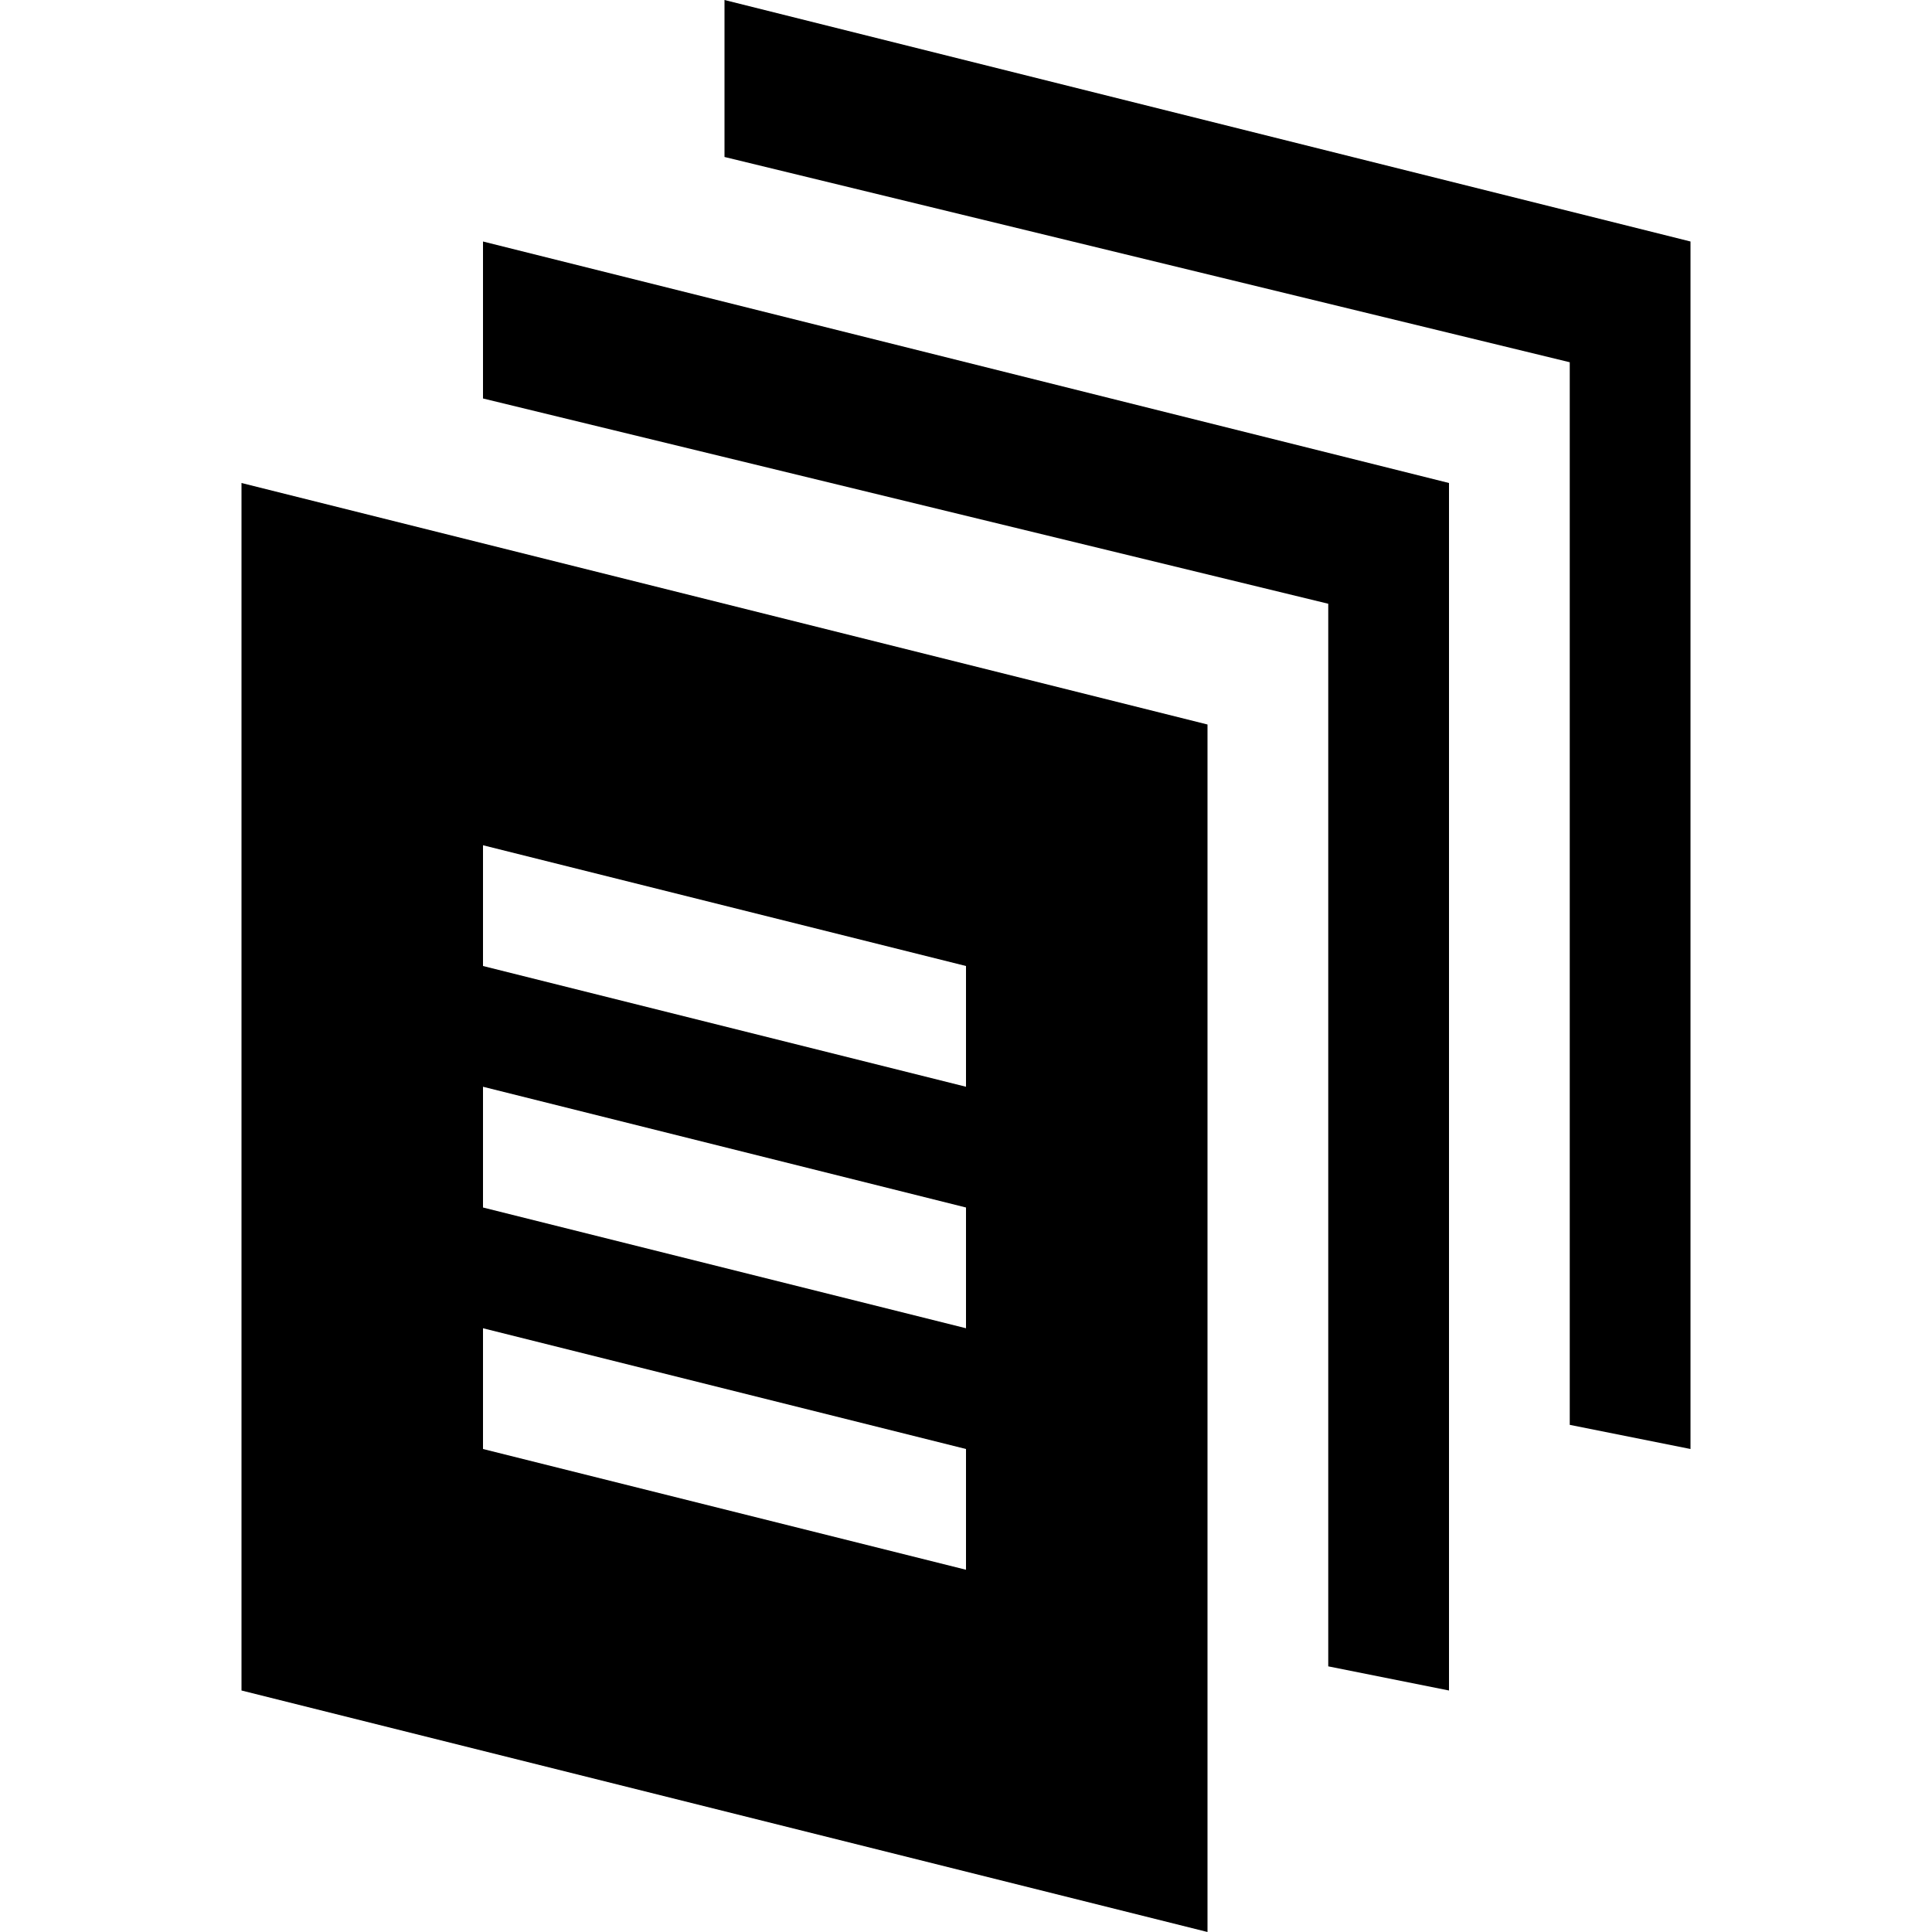
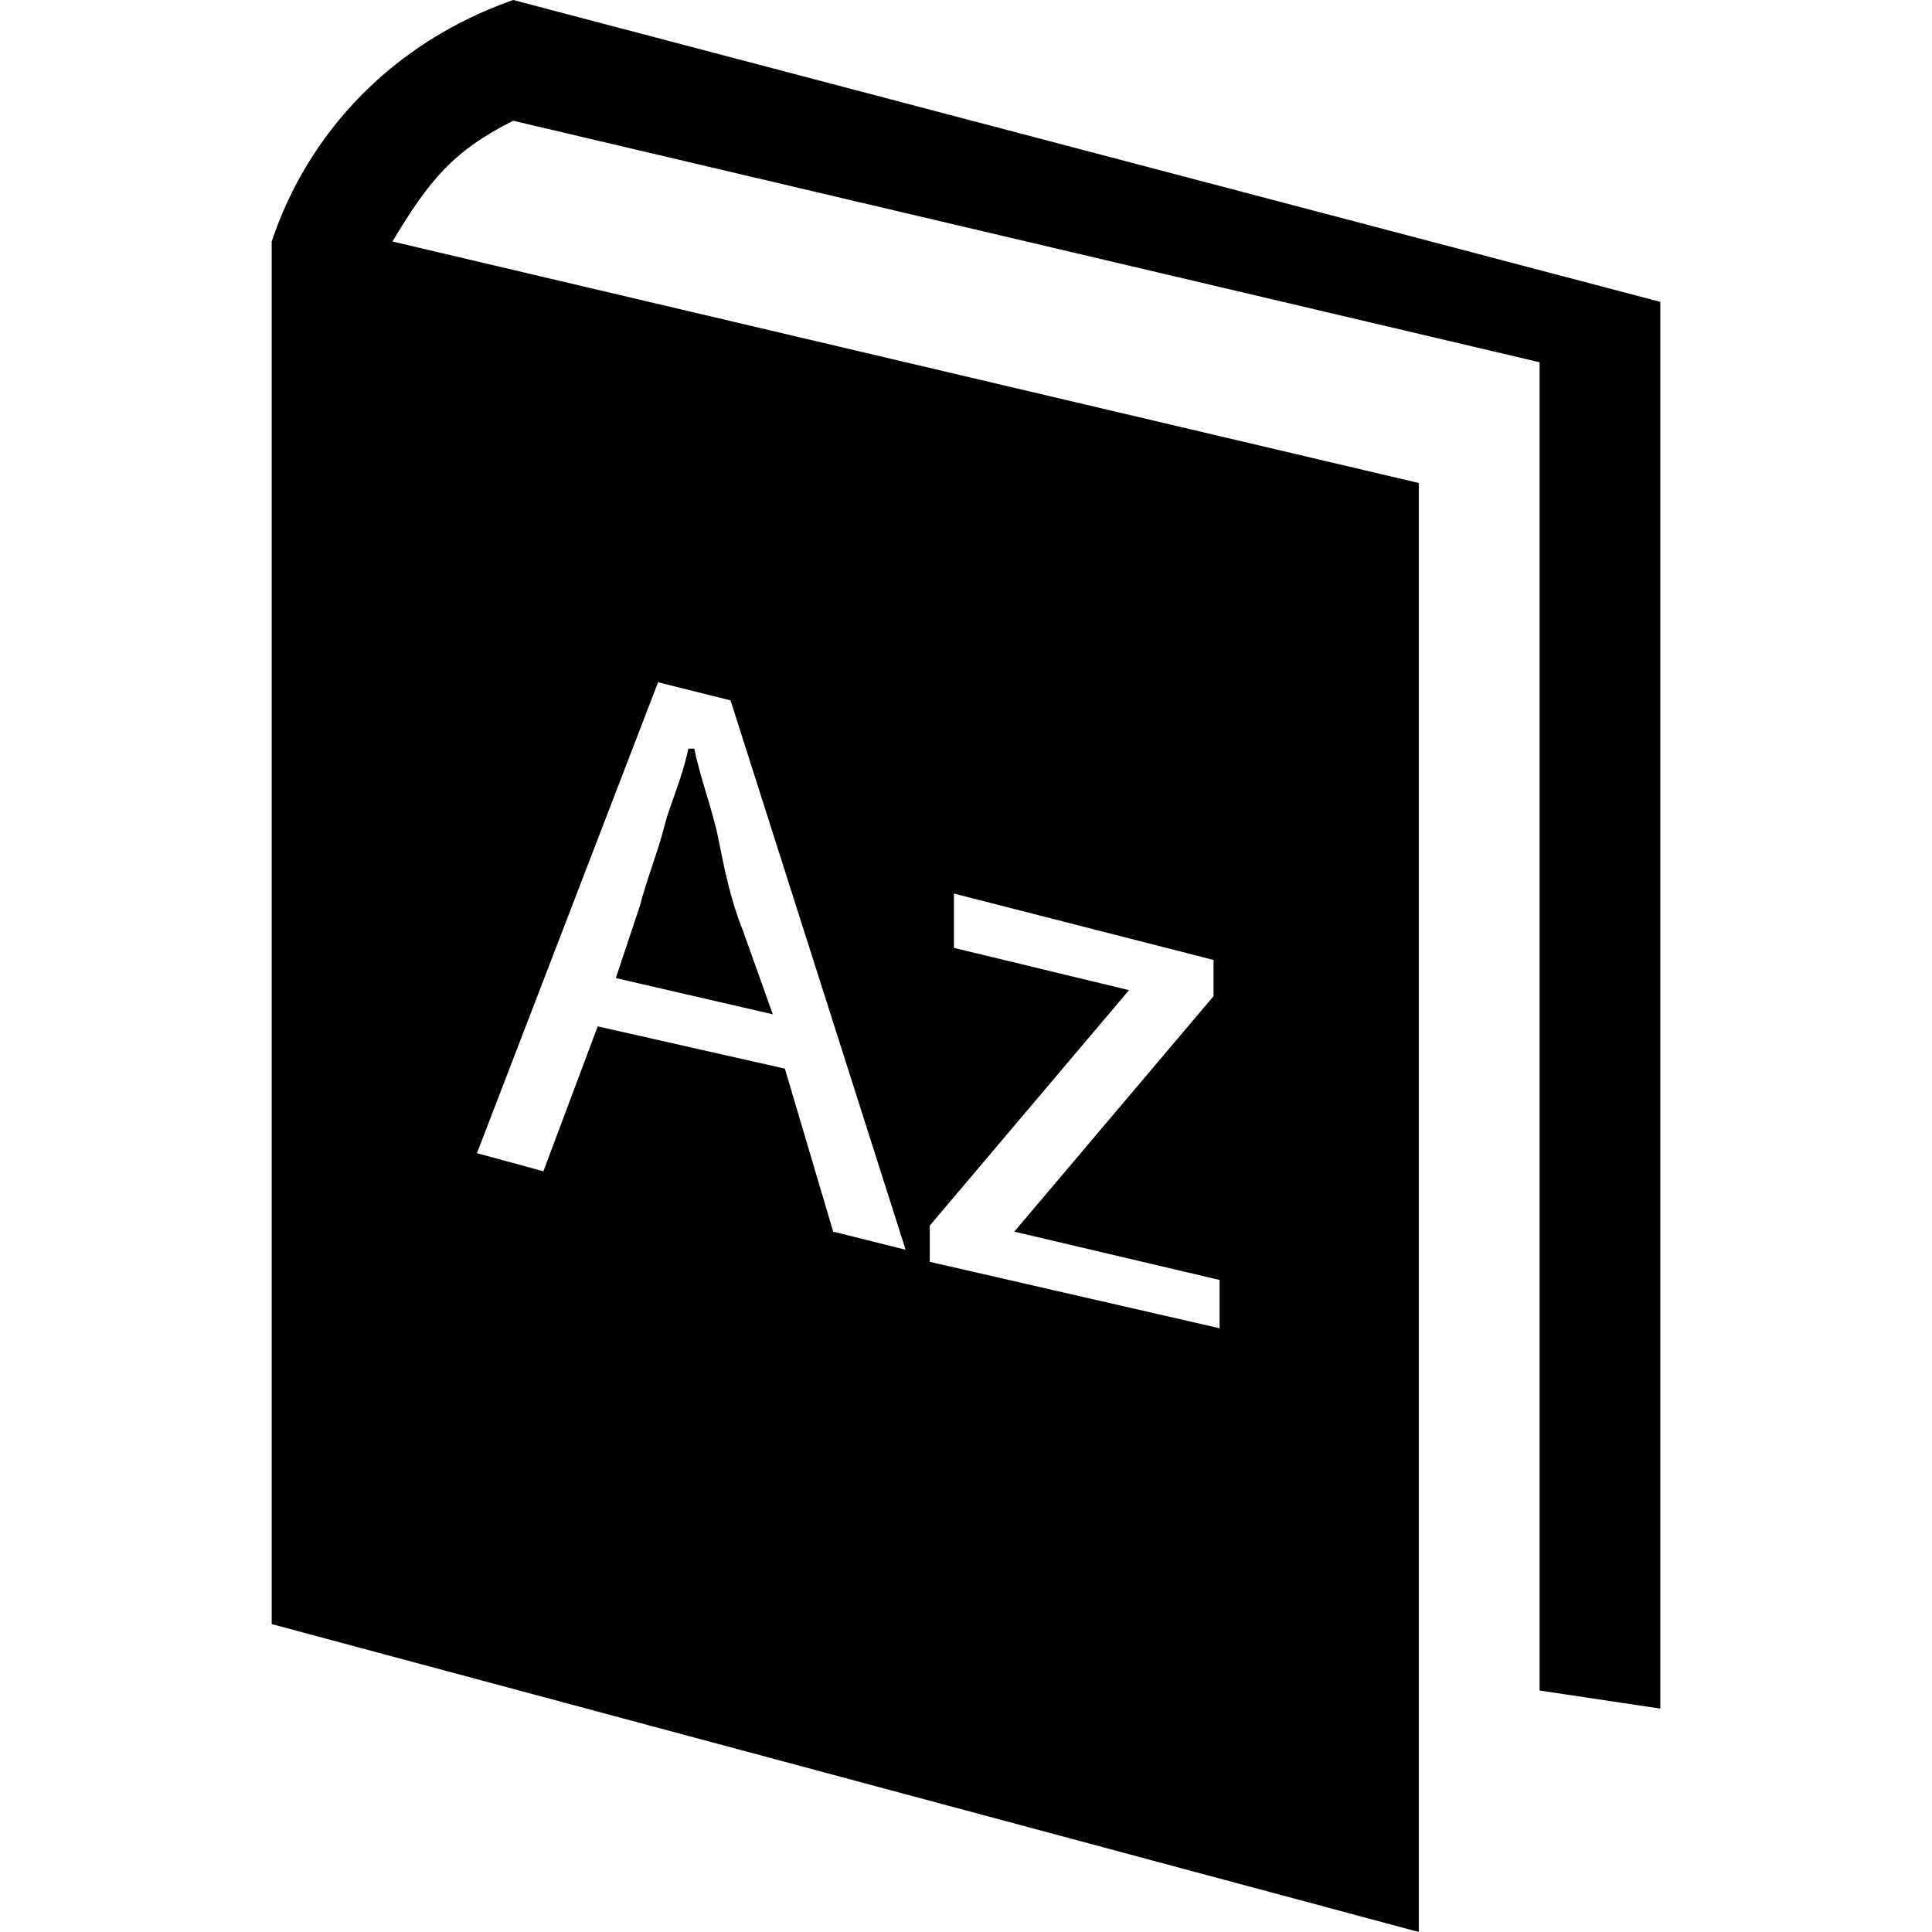
- <svg xmlns="http://www.w3.org/2000/svg" viewBox="0 0 16 16">
-   <polygon points="4,2 4,3.3 11,5 11,13.8 12,14 12,4 " />
-   <polygon points="6,0 6,1.3 13,3 13,11.8 14,12 14,2 " />
-   <path d="M2,4v10l8,2V6L2,4z M8,13l-4-1v-1l4,1V13z M8,11l-4-1V9l4,1V11z M8,9L4,8V7l4,1V9z" />
+ <svg xmlns="http://www.w3.org/2000/svg" viewBox="0 0 32 32">
+   <path d="M12.3,15.4c-0.2-0.5-0.3-1-0.4-1.5c-0.1-0.5-0.3-1-0.4-1.5h-0.1c-0.1,0.5-0.3,0.9-0.4,1.3c-0.1,0.4-0.3,0.9-0.4,1.3l-0.4,1.2l2.6,0.6L12.3,15.4z" />
+   <path d="M8.5,0c-2,0.7-3.4,2.2-4,4v22.9l19,5.1V8l-17-4c0.6-1,1-1.5,2-2l17,4v22l2,0.3V5L8.5,0z M15.4,20.3l3.3-3.9l-2.9-0.7v-0.9l4.3,1.1v0.6l-3.3,3.9l3.4,0.8V22l-4.8-1.1L15.4,20.3z M10.9,11.3l1.2,0.3l2.9,9.1l-1.2-0.3L13,17.7L9.9,17L9,19.4l-1.1-0.3L10.9,11.3z" />
</svg>
